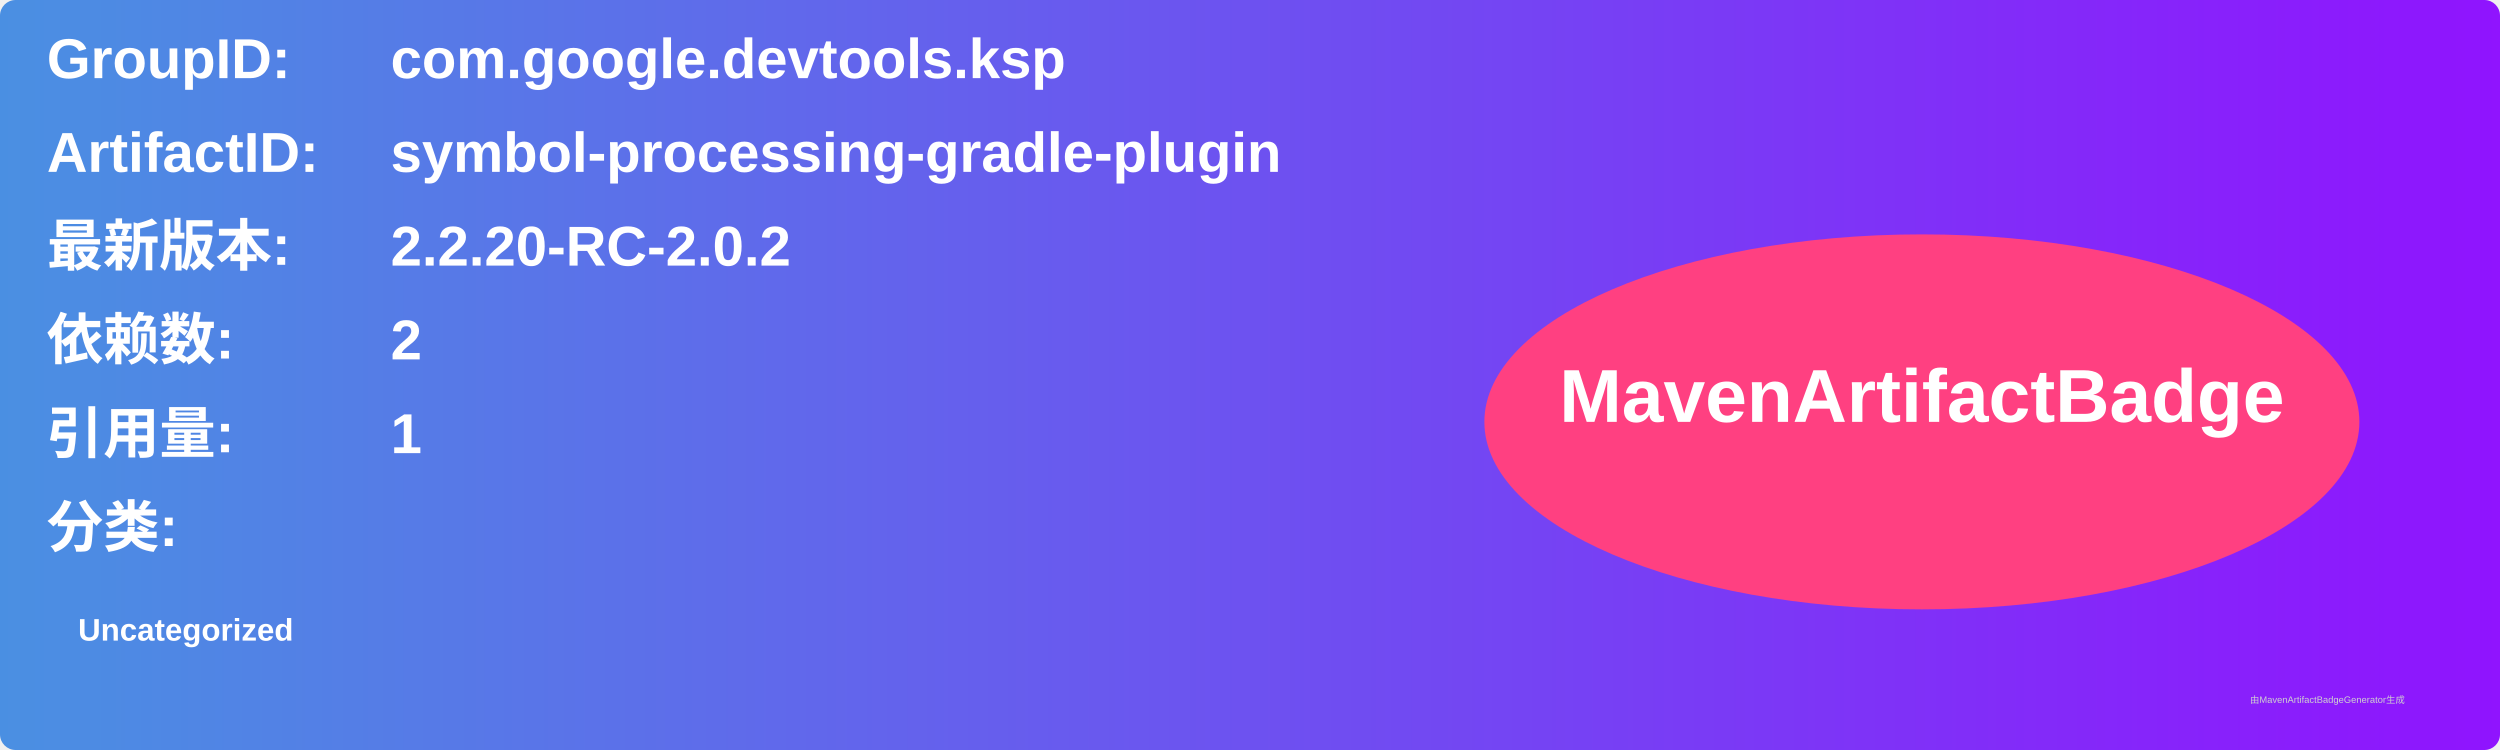
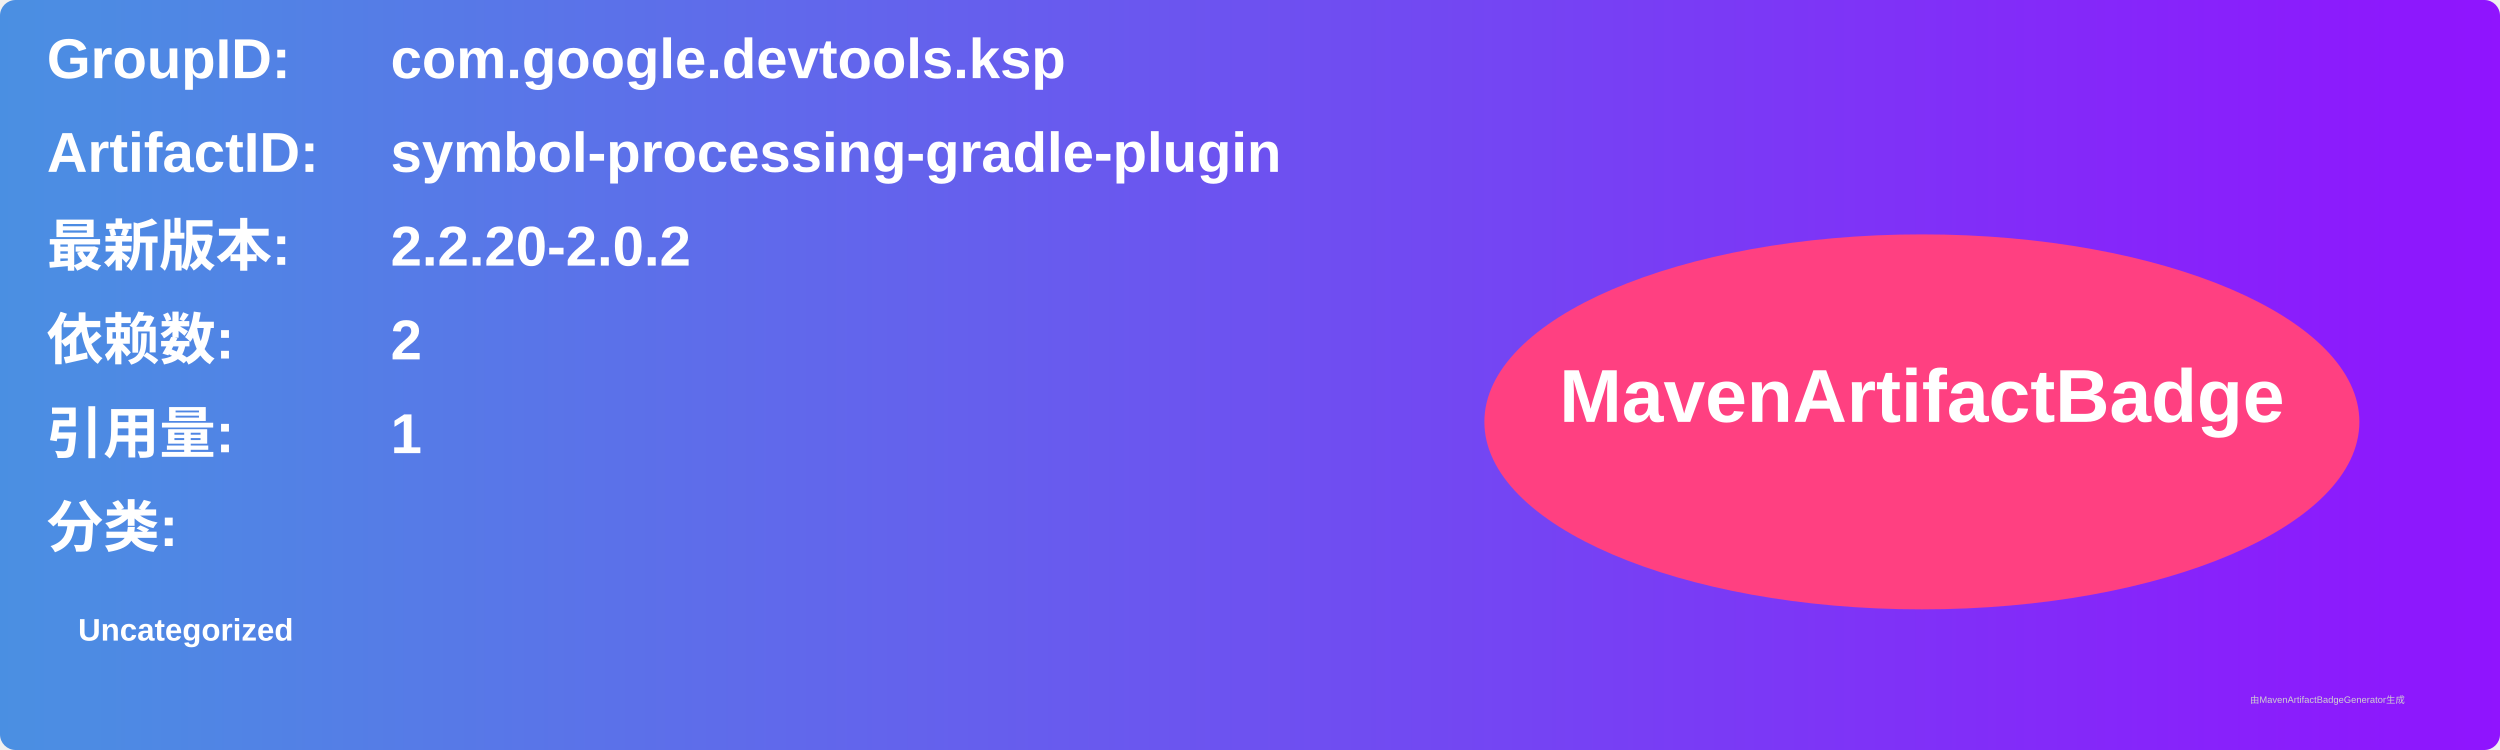
<svg xmlns="http://www.w3.org/2000/svg" width="800" height="240" viewBox="0 0 800 240">
  <linearGradient id="grad" x1="0%" y1="0%" x2="100%" y2="0%">
    <stop offset="0%" stop-color="#4a90e2" />
    <stop offset="100%" stop-color="#9013fe" />
  </linearGradient>
  <rect width="100%" height="100%" rx="5" ry="5" fill="url(#grad)" />
  <g transform="translate(15, 15)">
    <text x="0" y="10" font-family="Arial" font-size="18" fill="white" font-weight="bold" width="260">GroupID:</text>
    <text x="110" y="10" font-family="Arial" font-size="18" fill="white" font-weight="bold" width="460">com.google.devtools.ksp</text>
    <text x="0" y="40" font-family="Arial" font-size="18" fill="white" font-weight="bold" width="260">ArtifactID:</text>
    <text x="110" y="40" font-family="Arial" font-size="18" fill="white" font-weight="bold" width="460">symbol-processing-gradle-plugin</text>
    <text x="0" y="70" font-family="Arial" font-size="18" fill="white" font-weight="bold">最新版本:</text>
    <text x="110" y="70" font-family="Arial" font-size="18" fill="white" font-weight="bold">
-       <tspan font-weight="bold">2.2.20-RC-2.0.2</tspan>
+       <tspan font-weight="bold">2.2.20-2.0.2</tspan>
    </text>
    <text x="0" y="100" font-family="Arial" font-size="18" fill="white" font-weight="bold">依赖数: </text>
    <text x="110" y="100" font-family="Arial" font-size="18" fill="white">
      <tspan font-weight="bold">2</tspan>
    </text>
    <text x="0" y="130" font-family="Arial" font-size="18" fill="white" font-weight="bold">引用量: </text>
    <text x="110" y="130" font-family="Arial" font-size="18" fill="white">
      <tspan font-weight="bold">1</tspan>
    </text>
    <text x="0" y="160" font-family="Arial" font-size="18" fill="white" font-weight="bold">分类:</text>
    <text x="10" y="190" font-family="Arial" font-size="10" fill="white">
      <tspan font-weight="bold">Uncategorized</tspan>
    </text>
    <ellipse cx="600" cy="120" rx="140" ry="60" fill="#ff4081" />
    <text x="600" y="120" text-anchor="middle" font-family="Arial" font-size="24" fill="white" font-weight="bold">MavenArtifactBadge</text>
  </g>
  <text x="720" y="225" font-family="Arial" font-size="3" fill="#d0d0d0">由MavenArtifactBadgeGenerator生成</text>
</svg>
